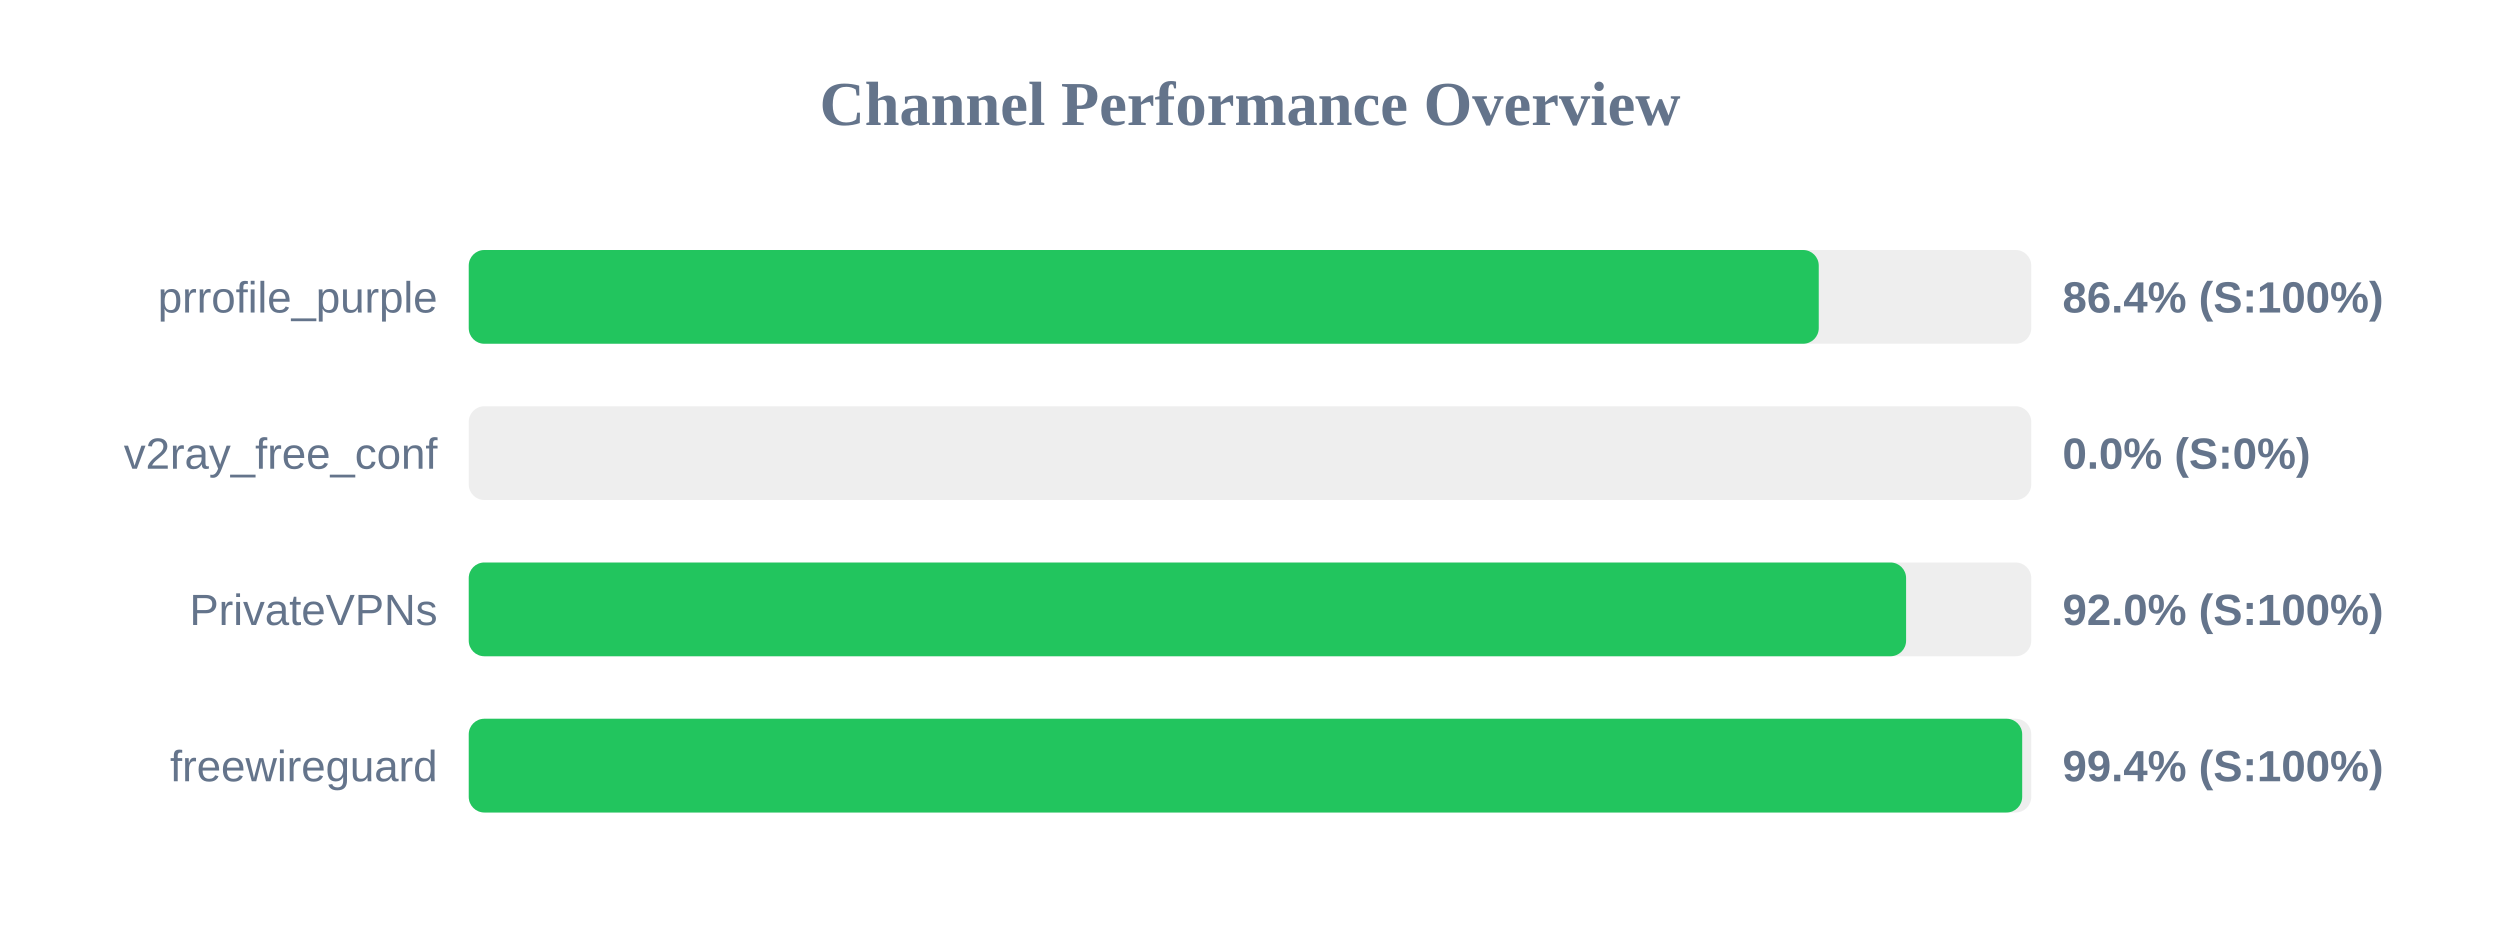
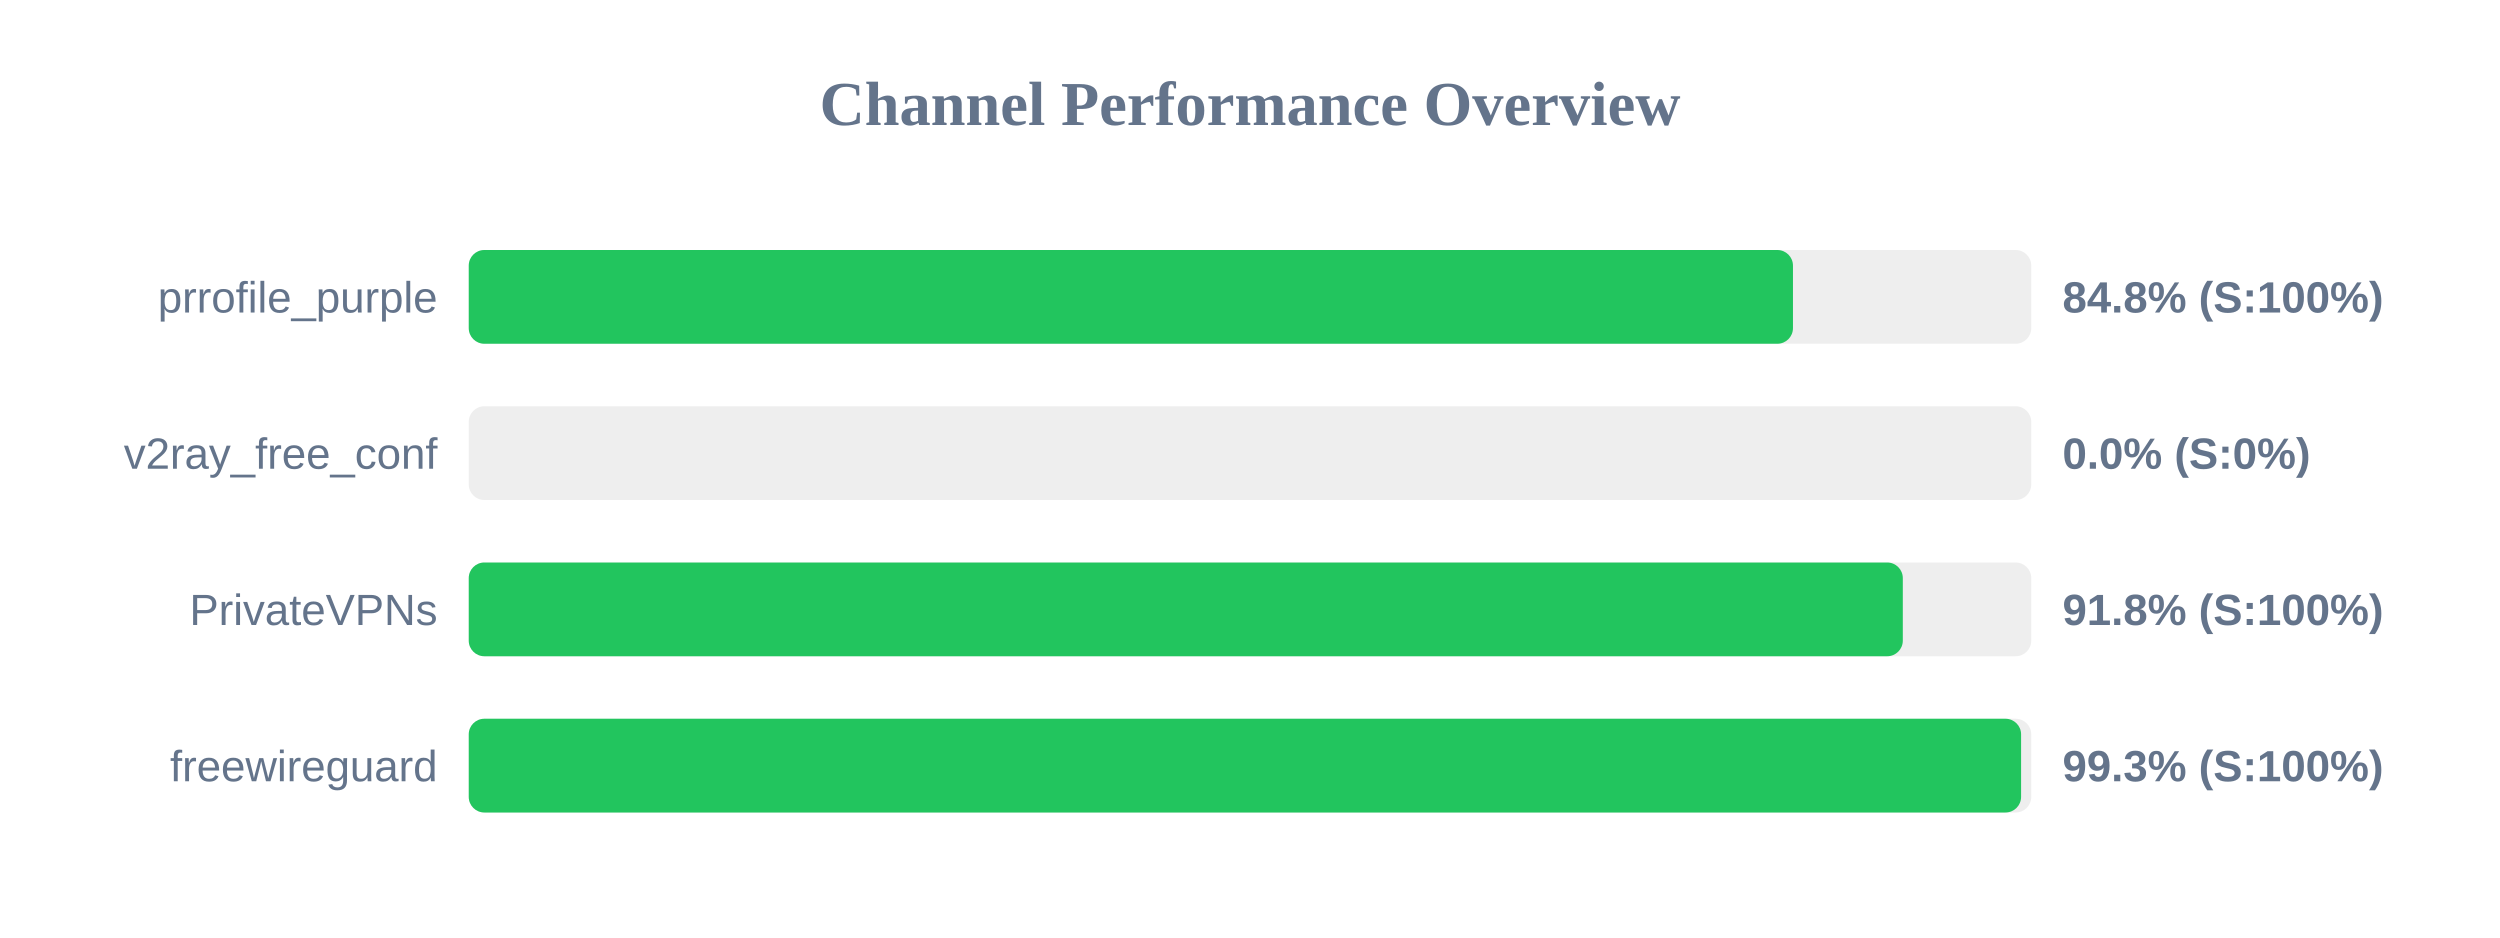
<svg xmlns="http://www.w3.org/2000/svg" width="800" height="300" version="1.1">
  <style>
        .row { font: 14px Arial; fill: #64748b; }
        .score { font: bold 14px Arial; fill: #64748b; }
    </style>
  <text x="400" y="40" text-anchor="middle" font-size="20px" font-weight="bold" fill="#64748b">Channel Performance Overview</text>
  <rect x="150" y="80" width="500" height="30" fill="#eee" rx="5" />
-   <rect x="150" y="80" width="432.0" height="30" fill="#22c55e" rx="5" />
+   <rect x="150" y="80" width="423.75" height="30" fill="#22c55e" rx="5" />
  <text x="140" y="100" text-anchor="end" class="row">prrofile_purple</text>
-   <text x="660" y="100" text-anchor="start" class="score">86.4% (S:100%)</text>
+   <text x="660" y="100" text-anchor="start" class="score">84.8% (S:100%)</text>
  <rect x="150" y="130" width="500" height="30" fill="#eee" rx="5" />
  <rect x="150" y="130" width="0.0" height="30" fill="#ef4444" rx="5" />
  <text x="140" y="150" text-anchor="end" class="row">v2ray_free_conf</text>
  <text x="660" y="150" text-anchor="start" class="score">0.0% (S:0%)</text>
  <rect x="150" y="180" width="500" height="30" fill="#eee" rx="5" />
-   <rect x="150" y="180" width="459.95" height="30" fill="#22c55e" rx="5" />
+   <rect x="150" y="180" width="458.9" height="30" fill="#22c55e" rx="5" />
  <text x="140" y="200" text-anchor="end" class="row">PrivateVPNs</text>
-   <text x="660" y="200" text-anchor="start" class="score">92.0% (S:100%)</text>
+   <text x="660" y="200" text-anchor="start" class="score">91.8% (S:100%)</text>
  <rect x="150" y="230" width="500" height="30" fill="#eee" rx="5" />
-   <rect x="150" y="230" width="497.1" height="30" fill="#22c55e" rx="5" />
+   <rect x="150" y="230" width="496.75" height="30" fill="#22c55e" rx="5" />
  <text x="140" y="250" text-anchor="end" class="row">freewireguard</text>
-   <text x="660" y="250" text-anchor="start" class="score">99.4% (S:100%)</text>
+   <text x="660" y="250" text-anchor="start" class="score">99.3% (S:100%)</text>
</svg>
